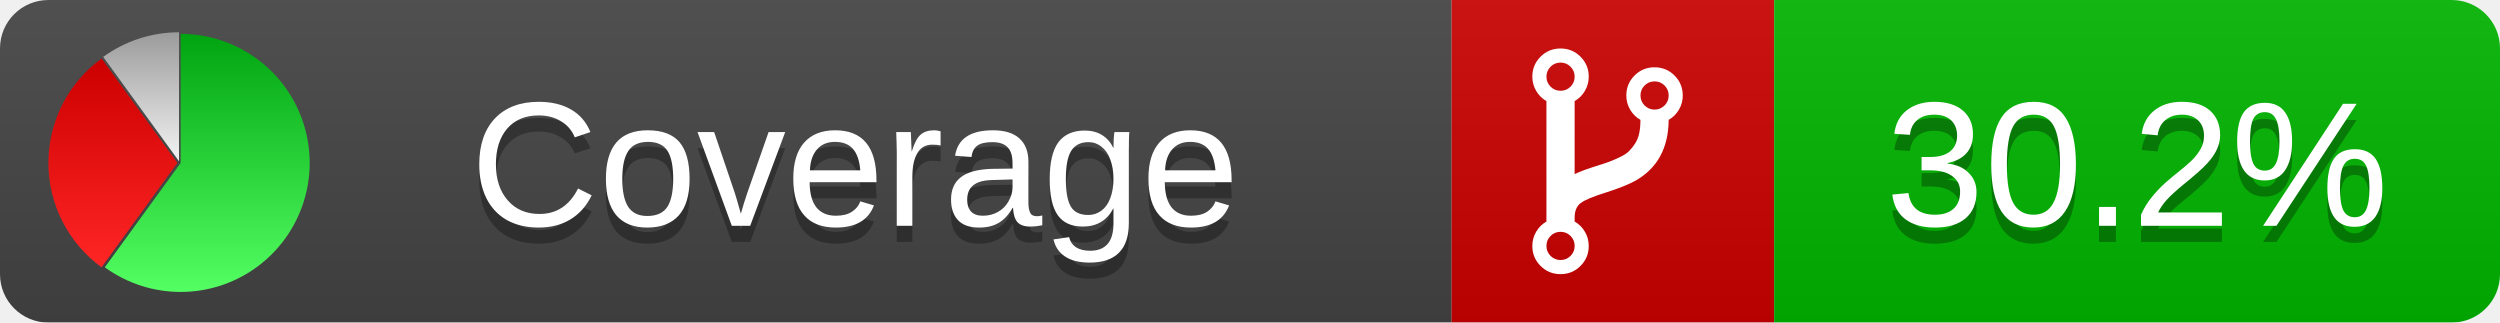
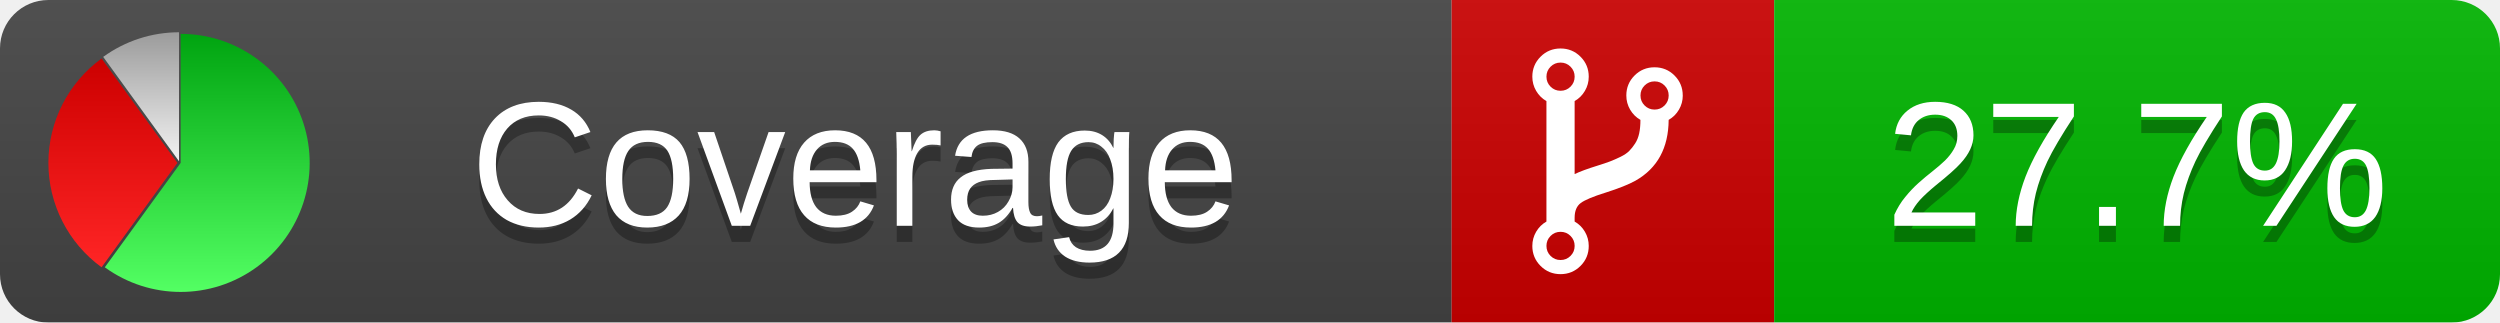
<svg xmlns="http://www.w3.org/2000/svg" xmlns:xlink="http://www.w3.org/1999/xlink" width="155" height="20">
  <style type="text/css">
          
            @keyframes fadeout {
              0 % { visibility: visible; opacity: 1; }
              40% { visibility: visible; opacity: 1; }
              50% { visibility: hidden; opacity: 0; }
              90% { visibility: hidden; opacity: 0; }
              100% { visibility: visible; opacity: 1; }
            }
            @keyframes fadein {
              0% { visibility: hidden; opacity: 0; }
              40% { visibility: hidden; opacity: 0; }
              50% { visibility: visible; opacity: 1; }
              90% { visibility: visible; opacity: 1; }
              100% { visibility: hidden; opacity: 0; }
            }
            .linecoverage {
                animation-duration: 10s;
                animation-name: fadeout;
                animation-iteration-count: infinite;
            }
            .branchcoverage {
                animation-duration: 10s;
                animation-name: fadein;
                animation-iteration-count: infinite;
            }
          
    </style>
  <defs>
    <linearGradient id="gradient" x2="0" y2="100%">
      <stop offset="0" stop-color="#bbb" stop-opacity=".1" />
      <stop offset="1" stop-opacity=".1" />
    </linearGradient>
    <linearGradient id="green" x2="0" y2="100%">
      <stop offset="0" stop-color="#00A410" />
      <stop offset="1" stop-color="#53FF63" />
    </linearGradient>
    <linearGradient id="red" x2="0" y2="100%">
      <stop offset="0" stop-color="#C00" />
      <stop offset="1" stop-color="#FF2525" />
    </linearGradient>
    <linearGradient id="gray" x2="0" y2="100%">
      <stop offset="0" stop-color="#9B9B9B" />
      <stop offset="1" stop-color="#F3F3F3" />
    </linearGradient>
    <mask id="mask">
      <rect width="155" height="20" rx="3" fill="#fff" />
    </mask>
    <g id="icon">
      <path style="fill:url(#green);" d="M205,202.5 l0,-200 a200,200 0 1,1 -117.558,361.803 z" />
      <path style="fill:url(#red);" d="M200,202.5 l-117.558,161.803 a200,200 0 0,1 0,-323.607 z" />
      <path style="fill:url(#gray);" d="M202.5,200 l-117.558,-161.803 a200,200 0 0,1 117.558,-38.196 z" />
    </g>
  </defs>
  <g mask="url(#mask)">
    <rect x="0" y="0" width="90" height="20" fill="#444" />
    <rect x="90" y="0" width="20" height="20" fill="#c00" />
    <rect x="110" y="0" width="45" height="20" fill="#00B600" />
    <rect x="0" y="0" width="155" height="20" fill="url(#gradient)" />
  </g>
  <g>
    <path class="" fill="#fff" d="m 97.628,15.247 q 0,-0.364 -0.255,-0.619 -0.255,-0.255 -0.619,-0.255 -0.364,0 -0.619,0.255 -0.255,0.255 -0.255,0.619 0,0.364 0.255,0.619 0.255,0.255 0.619,0.255 0.364,0 0.619,-0.255 0.255,-0.255 0.255,-0.619 z m 0,-10.493 q 0,-0.364 -0.255,-0.619 -0.255,-0.255 -0.619,-0.255 -0.364,0 -0.619,0.255 -0.255,0.255 -0.255,0.619 0,0.364 0.255,0.619 0.255,0.255 0.619,0.255 0.364,0 0.619,-0.255 0.255,-0.255 0.255,-0.619 z m 5.83,1.166 q 0,-0.364 -0.255,-0.619 -0.255,-0.255 -0.619,-0.255 -0.364,0 -0.619,0.255 -0.255,0.255 -0.255,0.619 0,0.364 0.255,0.619 0.255,0.255 0.619,0.255 0.364,0 0.619,-0.255 0.255,-0.255 0.255,-0.619 z m 0.874,0 q 0,0.474 -0.237,0.879 -0.237,0.405 -0.638,0.633 -0.018,2.614 -2.059,3.771 -0.619,0.346 -1.849,0.738 -1.166,0.364 -1.544,0.647 -0.378,0.282 -0.378,0.911 l 0,0.237 q 0.401,0.228 0.638,0.633 0.237,0.405 0.237,0.879 0,0.729 -0.51,1.239 -0.51,0.51 -1.239,0.51 -0.729,0 -1.239,-0.51 -0.51,-0.51 -0.51,-1.239 0,-0.474 0.237,-0.879 0.237,-0.405 0.638,-0.633 l 0,-7.469 q -0.401,-0.228 -0.638,-0.633 -0.237,-0.405 -0.237,-0.879 0,-0.729 0.51,-1.239 0.51,-0.51 1.239,-0.51 0.729,0 1.239,0.51 0.51,0.51 0.51,1.239 0,0.474 -0.237,0.879 -0.237,0.405 -0.638,0.633 l 0,4.527 q 0.492,-0.237 1.403,-0.519 0.501,-0.155 0.797,-0.269 0.296,-0.114 0.642,-0.282 0.346,-0.169 0.537,-0.36 0.191,-0.191 0.369,-0.465 0.178,-0.273 0.255,-0.633 0.077,-0.36 0.077,-0.833 -0.401,-0.228 -0.638,-0.633 -0.237,-0.405 -0.237,-0.879 0,-0.729 0.51,-1.239 0.51,-0.51 1.239,-0.51 0.729,0 1.239,0.51 0.51,0.51 0.51,1.239 z" />
  </g>
  <g fill="#fff" text-anchor="middle" font-family="Verdana,Arial,Geneva,sans-serif" font-size="11">
    <a xlink:href="https://github.com/danielpalme/ReportGenerator" target="_top">
      <use xlink:href="#icon" transform="translate(3,2) scale(.04)" />
    </a>
    <text x="53" y="15" fill="#010101" fill-opacity=".3">Coverage</text>
    <text x="53" y="14" fill="#fff">Coverage</text>
-     <text class="" x="132.5" y="15" fill="#010101" fill-opacity=".3">30.2%</text>
-     <text class="" x="132.5" y="14">30.2%</text>
+     <text class="" x="132.5" y="15" fill="#010101" fill-opacity=".3">27.7%</text>
+     <text class="" x="132.5" y="14">27.7%</text>
  </g>
  <g>
    <rect class="" x="90" y="0" width="65" height="20" fill-opacity="0" />
  </g>
</svg>
